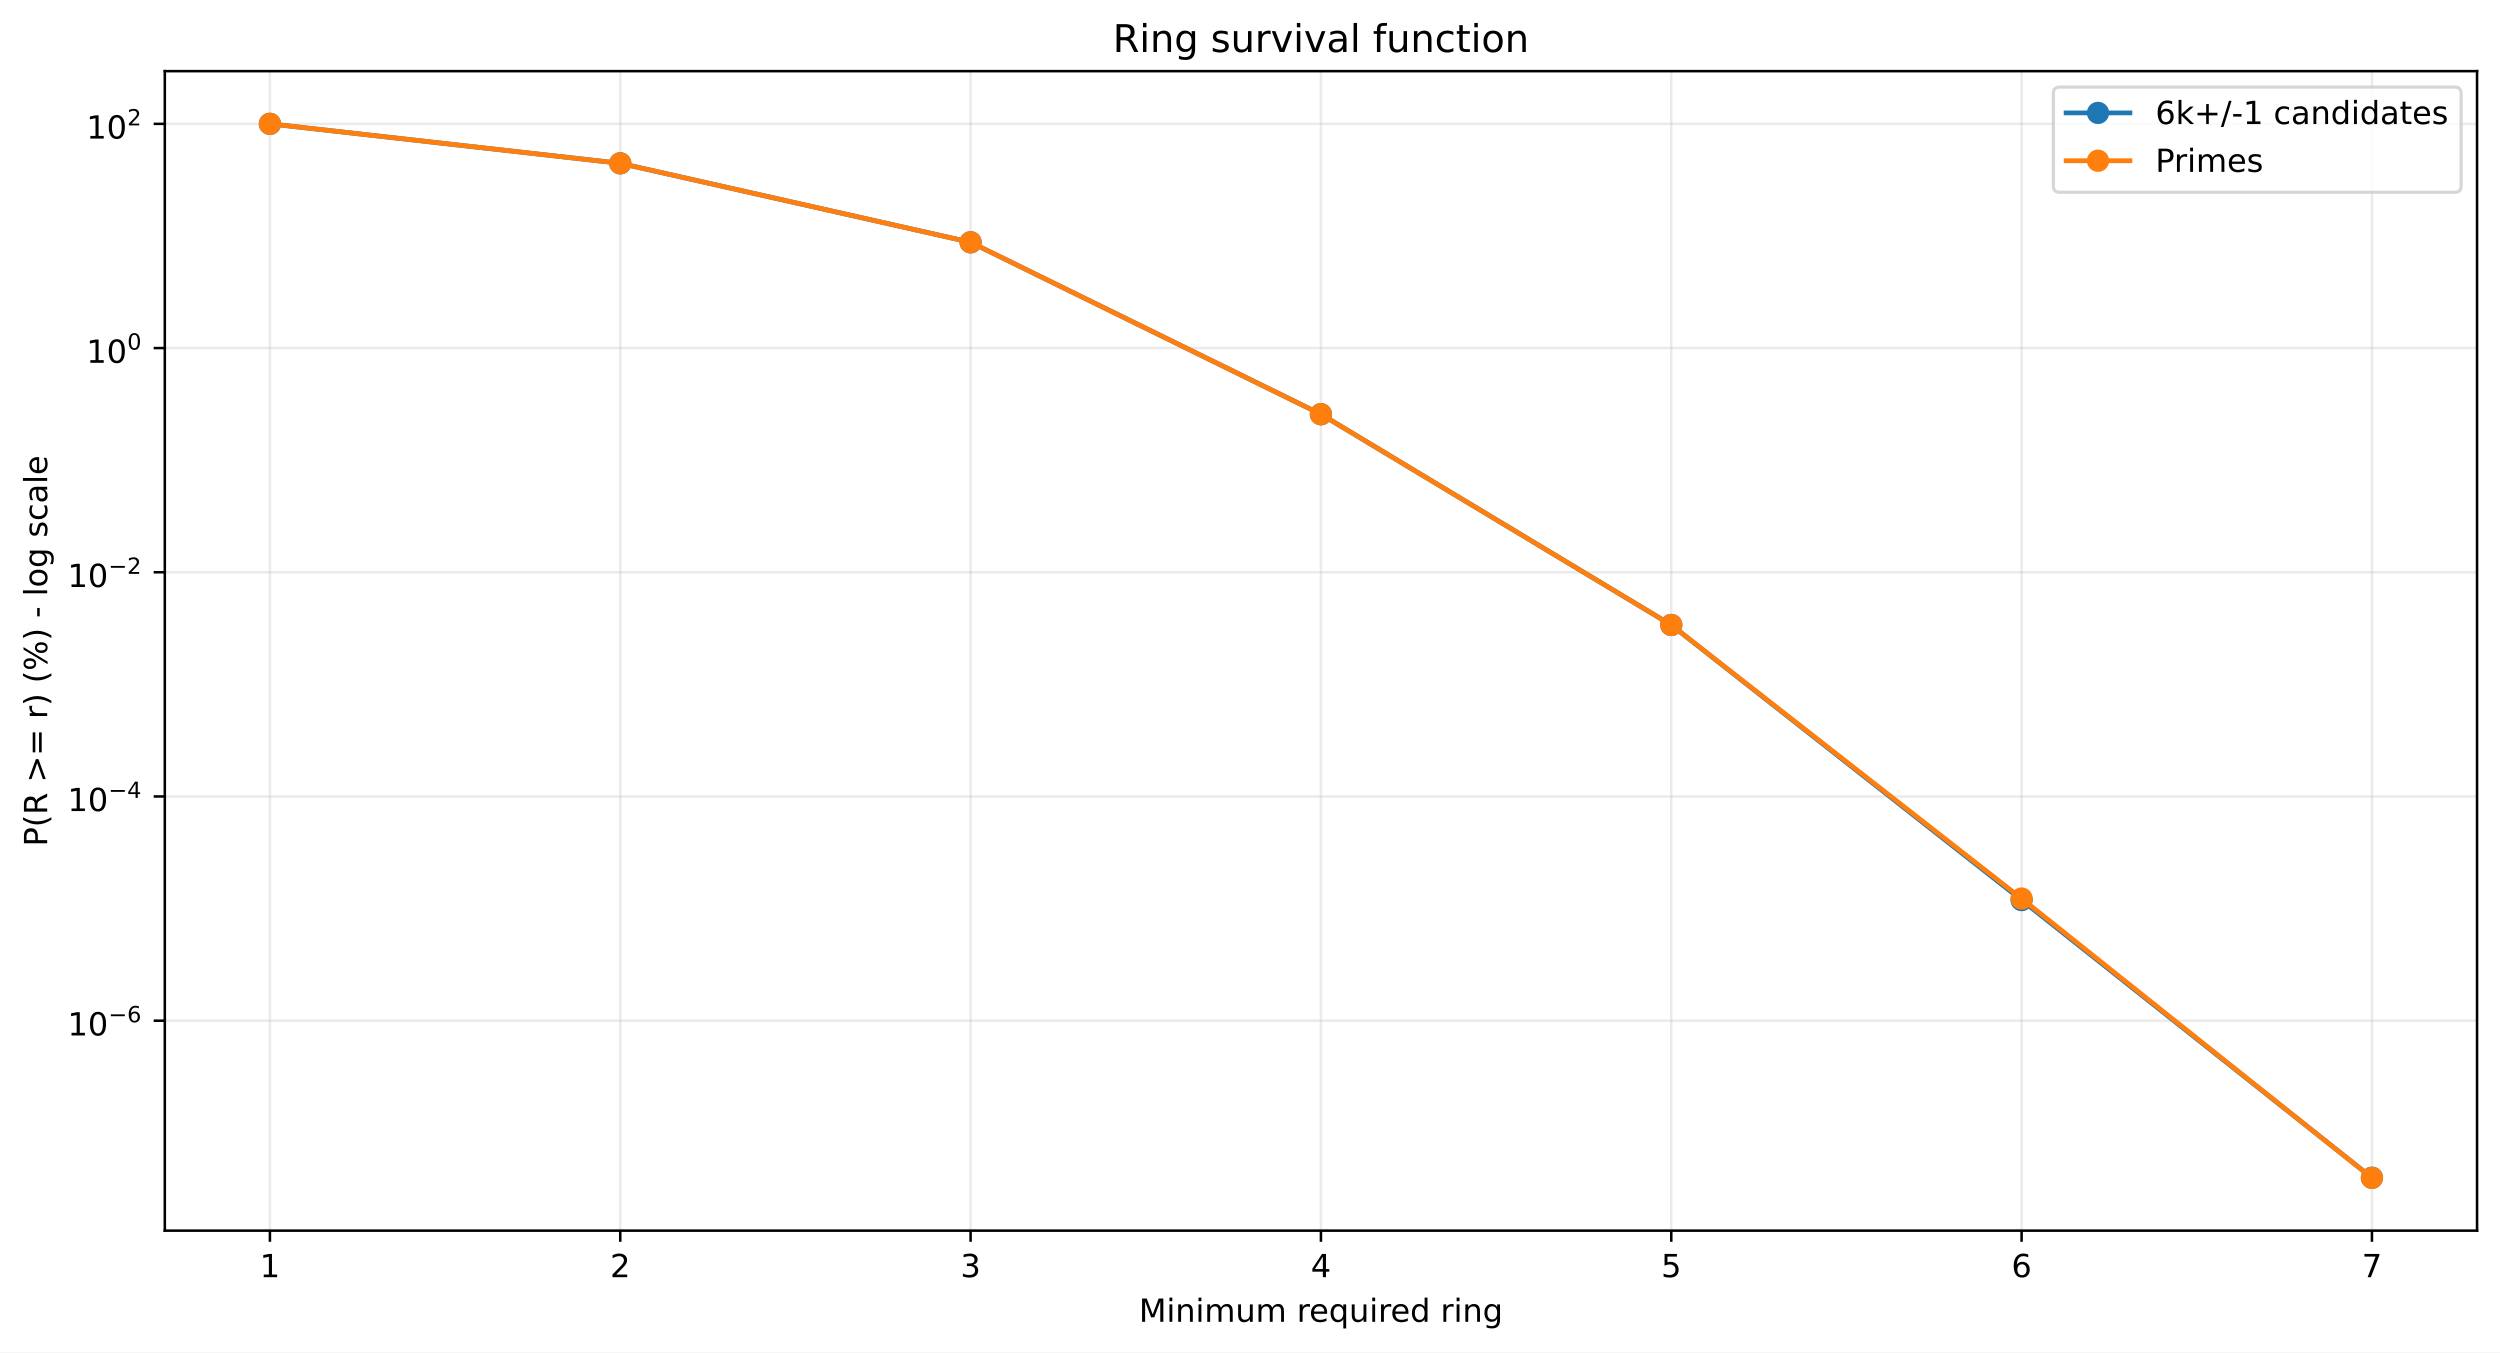
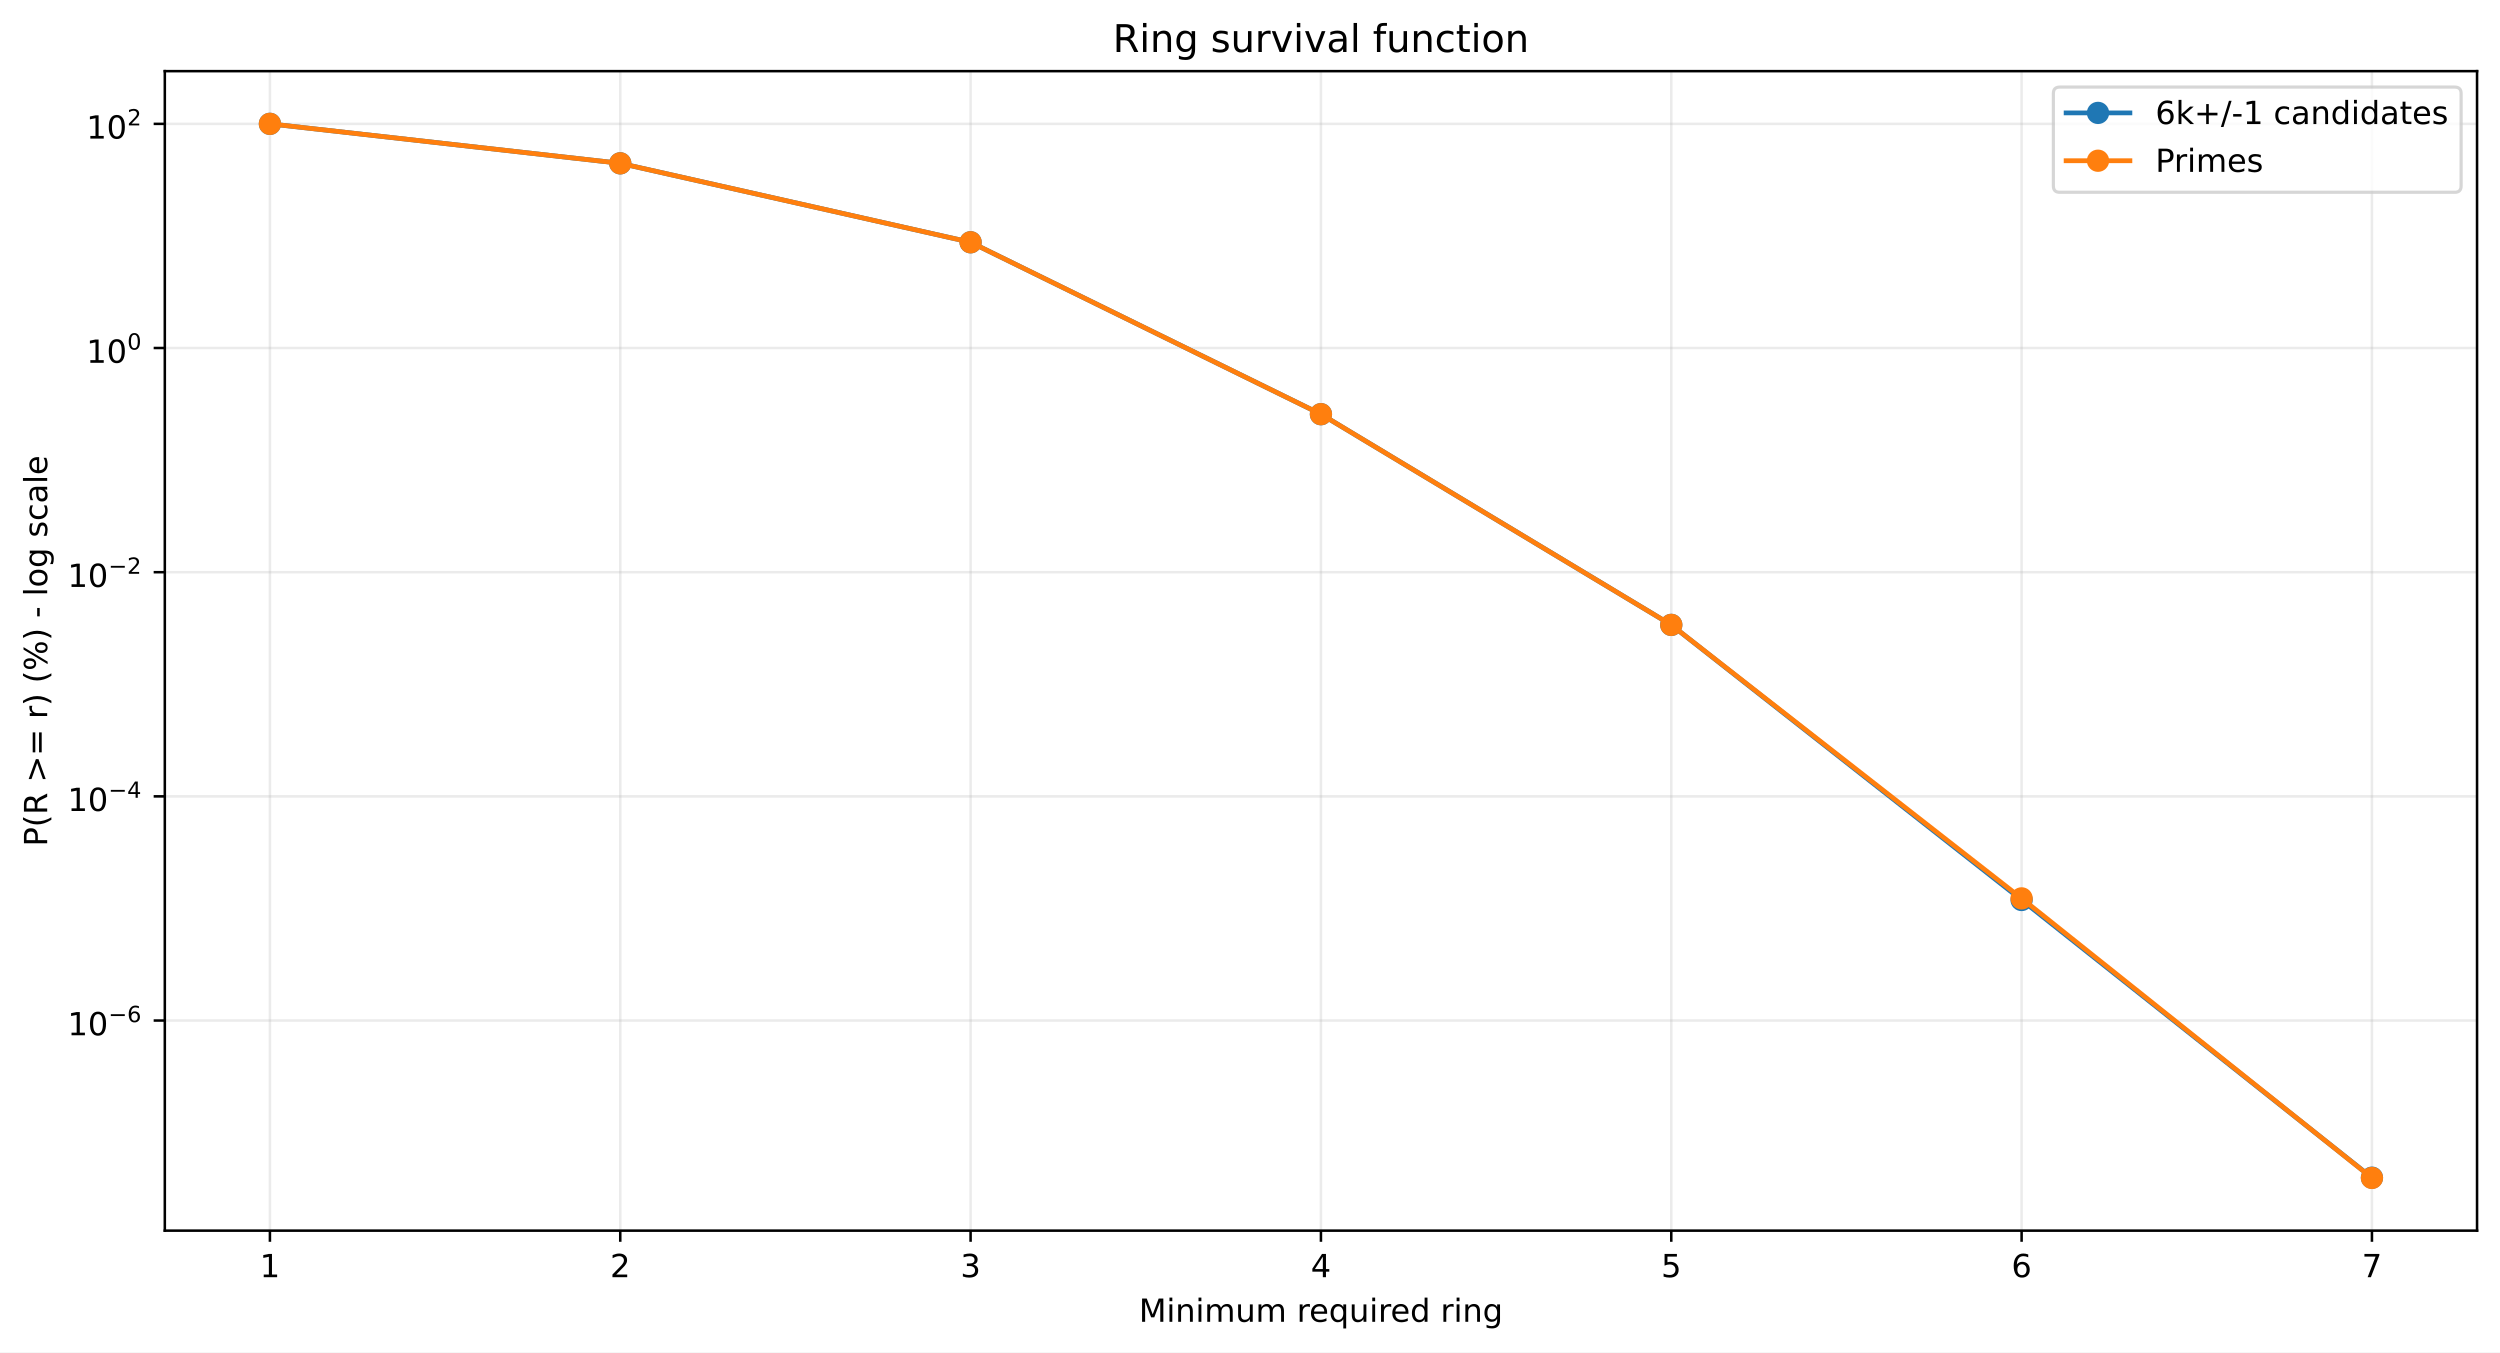
<svg xmlns="http://www.w3.org/2000/svg" xmlns:xlink="http://www.w3.org/1999/xlink" width="784.218pt" height="424.237pt" viewBox="0 0 784.218 424.237" version="1.1">
  <defs>
    <style type="text/css">*{stroke-linejoin: round; stroke-linecap: butt}</style>
  </defs>
  <g id="figure_1">
    <g id="patch_1">
      <path d="M 0 424.237  L 784.218 424.237  L 784.218 0  L 0 0  z " style="fill: #ffffff" />
    </g>
    <g id="axes_1">
      <g id="patch_2">
        <path d="M 51.701 386.036  L 777.018 386.036  L 777.018 22.318  L 51.701 22.318  z " style="fill: #ffffff" />
      </g>
      <g id="matplotlib.axis_1">
        <g id="xtick_1">
          <g id="line2d_1">
-             <path d="M 84.67 386.036  L 84.67 22.318  " clip-path="url(#p69d205c908)" style="fill: none; stroke: #b0b0b0; stroke-opacity: 0.25; stroke-width: 0.8; stroke-linecap: square" />
+             <path d="M 84.67 386.036  L 84.67 22.318  " clip-path="url(#p07f43ee5bb)" style="fill: none; stroke: #b0b0b0; stroke-opacity: 0.25; stroke-width: 0.8; stroke-linecap: square" />
          </g>
          <g id="line2d_2">
            <defs>
-               <path id="mcadd74ce33" d="M 0 0  L 0 3.5  " style="stroke: #000000; stroke-width: 0.8" />
+               <path id="m390a7c3df0" d="M 0 0  L 0 3.5  " style="stroke: #000000; stroke-width: 0.8" />
            </defs>
            <g>
-               <use xlink:href="#mcadd74ce33" x="84.67" y="386.036" style="stroke: #000000; stroke-width: 0.8" />
+               <use xlink:href="#m390a7c3df0" x="84.67" y="386.036" style="stroke: #000000; stroke-width: 0.8" />
            </g>
          </g>
          <g id="text_1">
            <g transform="translate(81.48852 400.6334) scale(0.1 -0.1)">
              <defs>
                <path id="DejaVuSans-14" d="M 794 531  L 1825 531  L 1825 4091  L 703 3866  L 703 4441  L 1819 4666  L 2450 4666  L 2450 531  L 3481 531  L 3481 0  L 794 0  L 794 531  z " transform="scale(0.015625)" />
              </defs>
              <use xlink:href="#DejaVuSans-14" />
            </g>
          </g>
        </g>
        <g id="xtick_2">
          <g id="line2d_3">
-             <path d="M 194.566 386.036  L 194.566 22.318  " clip-path="url(#p69d205c908)" style="fill: none; stroke: #b0b0b0; stroke-opacity: 0.25; stroke-width: 0.8; stroke-linecap: square" />
+             <path d="M 194.566 386.036  L 194.566 22.318  " clip-path="url(#p07f43ee5bb)" style="fill: none; stroke: #b0b0b0; stroke-opacity: 0.25; stroke-width: 0.8; stroke-linecap: square" />
          </g>
          <g id="line2d_4">
            <g>
-               <use xlink:href="#mcadd74ce33" x="194.566" y="386.036" style="stroke: #000000; stroke-width: 0.8" />
+               <use xlink:href="#m390a7c3df0" x="194.566" y="386.036" style="stroke: #000000; stroke-width: 0.8" />
            </g>
          </g>
          <g id="text_2">
            <g transform="translate(191.3851 400.6334) scale(0.1 -0.1)">
              <defs>
                <path id="DejaVuSans-15" d="M 1228 531  L 3431 531  L 3431 0  L 469 0  L 469 531  Q 828 903 1448 1529  Q 2069 2156 2228 2338  Q 2531 2678 2651 2914  Q 2772 3150 2772 3378  Q 2772 3750 2511 3984  Q 2250 4219 1831 4219  Q 1534 4219 1204 4116  Q 875 4013 500 3803  L 500 4441  Q 881 4594 1212 4672  Q 1544 4750 1819 4750  Q 2544 4750 2975 4387  Q 3406 4025 3406 3419  Q 3406 3131 3298 2873  Q 3191 2616 2906 2266  Q 2828 2175 2409 1742  Q 1991 1309 1228 531  z " transform="scale(0.015625)" />
              </defs>
              <use xlink:href="#DejaVuSans-15" />
            </g>
          </g>
        </g>
        <g id="xtick_3">
          <g id="line2d_5">
-             <path d="M 304.463 386.036  L 304.463 22.318  " clip-path="url(#p69d205c908)" style="fill: none; stroke: #b0b0b0; stroke-opacity: 0.25; stroke-width: 0.8; stroke-linecap: square" />
+             <path d="M 304.463 386.036  L 304.463 22.318  " clip-path="url(#p07f43ee5bb)" style="fill: none; stroke: #b0b0b0; stroke-opacity: 0.25; stroke-width: 0.8; stroke-linecap: square" />
          </g>
          <g id="line2d_6">
            <g>
-               <use xlink:href="#mcadd74ce33" x="304.463" y="386.036" style="stroke: #000000; stroke-width: 0.8" />
+               <use xlink:href="#m390a7c3df0" x="304.463" y="386.036" style="stroke: #000000; stroke-width: 0.8" />
            </g>
          </g>
          <g id="text_3">
            <g transform="translate(301.2817 400.6334) scale(0.1 -0.1)">
              <defs>
                <path id="DejaVuSans-16" d="M 2597 2516  Q 3050 2419 3304 2112  Q 3559 1806 3559 1356  Q 3559 666 3084 287  Q 2609 -91 1734 -91  Q 1441 -91 1130 -33  Q 819 25 488 141  L 488 750  Q 750 597 1062 519  Q 1375 441 1716 441  Q 2309 441 2620 675  Q 2931 909 2931 1356  Q 2931 1769 2642 2001  Q 2353 2234 1838 2234  L 1294 2234  L 1294 2753  L 1863 2753  Q 2328 2753 2575 2939  Q 2822 3125 2822 3475  Q 2822 3834 2567 4026  Q 2313 4219 1838 4219  Q 1578 4219 1281 4162  Q 984 4106 628 3988  L 628 4550  Q 988 4650 1302 4700  Q 1616 4750 1894 4750  Q 2613 4750 3031 4423  Q 3450 4097 3450 3541  Q 3450 3153 3228 2886  Q 3006 2619 2597 2516  z " transform="scale(0.015625)" />
              </defs>
              <use xlink:href="#DejaVuSans-16" />
            </g>
          </g>
        </g>
        <g id="xtick_4">
          <g id="line2d_7">
-             <path d="M 414.36 386.036  L 414.36 22.318  " clip-path="url(#p69d205c908)" style="fill: none; stroke: #b0b0b0; stroke-opacity: 0.25; stroke-width: 0.8; stroke-linecap: square" />
+             <path d="M 414.36 386.036  L 414.36 22.318  " clip-path="url(#p07f43ee5bb)" style="fill: none; stroke: #b0b0b0; stroke-opacity: 0.25; stroke-width: 0.8; stroke-linecap: square" />
          </g>
          <g id="line2d_8">
            <g>
-               <use xlink:href="#mcadd74ce33" x="414.36" y="386.036" style="stroke: #000000; stroke-width: 0.8" />
+               <use xlink:href="#m390a7c3df0" x="414.36" y="386.036" style="stroke: #000000; stroke-width: 0.8" />
            </g>
          </g>
          <g id="text_4">
            <g transform="translate(411.1784 400.6334) scale(0.1 -0.1)">
              <defs>
                <path id="DejaVuSans-17" d="M 2419 4116  L 825 1625  L 2419 1625  L 2419 4116  z M 2253 4666  L 3047 4666  L 3047 1625  L 3713 1625  L 3713 1100  L 3047 1100  L 3047 0  L 2419 0  L 2419 1100  L 313 1100  L 313 1709  L 2253 4666  z " transform="scale(0.015625)" />
              </defs>
              <use xlink:href="#DejaVuSans-17" />
            </g>
          </g>
        </g>
        <g id="xtick_5">
          <g id="line2d_9">
-             <path d="M 524.256 386.036  L 524.256 22.318  " clip-path="url(#p69d205c908)" style="fill: none; stroke: #b0b0b0; stroke-opacity: 0.25; stroke-width: 0.8; stroke-linecap: square" />
+             <path d="M 524.256 386.036  L 524.256 22.318  " clip-path="url(#p07f43ee5bb)" style="fill: none; stroke: #b0b0b0; stroke-opacity: 0.25; stroke-width: 0.8; stroke-linecap: square" />
          </g>
          <g id="line2d_10">
            <g>
-               <use xlink:href="#mcadd74ce33" x="524.256" y="386.036" style="stroke: #000000; stroke-width: 0.8" />
+               <use xlink:href="#m390a7c3df0" x="524.256" y="386.036" style="stroke: #000000; stroke-width: 0.8" />
            </g>
          </g>
          <g id="text_5">
            <g transform="translate(521.075 400.6334) scale(0.1 -0.1)">
              <defs>
                <path id="DejaVuSans-18" d="M 691 4666  L 3169 4666  L 3169 4134  L 1269 4134  L 1269 2991  Q 1406 3038 1543 3061  Q 1681 3084 1819 3084  Q 2600 3084 3056 2656  Q 3513 2228 3513 1497  Q 3513 744 3044 326  Q 2575 -91 1722 -91  Q 1428 -91 1123 -41  Q 819 9 494 109  L 494 744  Q 775 591 1075 516  Q 1375 441 1709 441  Q 2250 441 2565 725  Q 2881 1009 2881 1497  Q 2881 1984 2565 2268  Q 2250 2553 1709 2553  Q 1456 2553 1204 2497  Q 953 2441 691 2322  L 691 4666  z " transform="scale(0.015625)" />
              </defs>
              <use xlink:href="#DejaVuSans-18" />
            </g>
          </g>
        </g>
        <g id="xtick_6">
          <g id="line2d_11">
-             <path d="M 634.153 386.036  L 634.153 22.318  " clip-path="url(#p69d205c908)" style="fill: none; stroke: #b0b0b0; stroke-opacity: 0.25; stroke-width: 0.8; stroke-linecap: square" />
+             <path d="M 634.153 386.036  L 634.153 22.318  " clip-path="url(#p07f43ee5bb)" style="fill: none; stroke: #b0b0b0; stroke-opacity: 0.25; stroke-width: 0.8; stroke-linecap: square" />
          </g>
          <g id="line2d_12">
            <g>
-               <use xlink:href="#mcadd74ce33" x="634.153" y="386.036" style="stroke: #000000; stroke-width: 0.8" />
+               <use xlink:href="#m390a7c3df0" x="634.153" y="386.036" style="stroke: #000000; stroke-width: 0.8" />
            </g>
          </g>
          <g id="text_6">
            <g transform="translate(630.9716 400.6334) scale(0.1 -0.1)">
              <defs>
                <path id="DejaVuSans-19" d="M 2113 2584  Q 1688 2584 1439 2293  Q 1191 2003 1191 1497  Q 1191 994 1439 701  Q 1688 409 2113 409  Q 2538 409 2786 701  Q 3034 994 3034 1497  Q 3034 2003 2786 2293  Q 2538 2584 2113 2584  z M 3366 4563  L 3366 3988  Q 3128 4100 2886 4159  Q 2644 4219 2406 4219  Q 1781 4219 1451 3797  Q 1122 3375 1075 2522  Q 1259 2794 1537 2939  Q 1816 3084 2150 3084  Q 2853 3084 3261 2657  Q 3669 2231 3669 1497  Q 3669 778 3244 343  Q 2819 -91 2113 -91  Q 1303 -91 875 529  Q 447 1150 447 2328  Q 447 3434 972 4092  Q 1497 4750 2381 4750  Q 2619 4750 2861 4703  Q 3103 4656 3366 4563  z " transform="scale(0.015625)" />
              </defs>
              <use xlink:href="#DejaVuSans-19" />
            </g>
          </g>
        </g>
        <g id="xtick_7">
          <g id="line2d_13">
-             <path d="M 744.049 386.036  L 744.049 22.318  " clip-path="url(#p69d205c908)" style="fill: none; stroke: #b0b0b0; stroke-opacity: 0.25; stroke-width: 0.8; stroke-linecap: square" />
+             <path d="M 744.049 386.036  L 744.049 22.318  " clip-path="url(#p07f43ee5bb)" style="fill: none; stroke: #b0b0b0; stroke-opacity: 0.25; stroke-width: 0.8; stroke-linecap: square" />
          </g>
          <g id="line2d_14">
            <g>
-               <use xlink:href="#mcadd74ce33" x="744.049" y="386.036" style="stroke: #000000; stroke-width: 0.8" />
+               <use xlink:href="#m390a7c3df0" x="744.049" y="386.036" style="stroke: #000000; stroke-width: 0.8" />
            </g>
          </g>
          <g id="text_7">
            <g transform="translate(740.8682 400.6334) scale(0.1 -0.1)">
              <defs>
                <path id="DejaVuSans-1a" d="M 525 4666  L 3525 4666  L 3525 4397  L 1831 0  L 1172 0  L 2766 4134  L 525 4134  L 525 4666  z " transform="scale(0.015625)" />
              </defs>
              <use xlink:href="#DejaVuSans-1a" />
            </g>
          </g>
        </g>
        <g id="text_8">
          <g transform="translate(357.2737 414.6342) scale(0.1 -0.1)">
            <defs>
              <path id="DejaVuSans-30" d="M 628 4666  L 1569 4666  L 2759 1491  L 3956 4666  L 4897 4666  L 4897 0  L 4281 0  L 4281 4097  L 3078 897  L 2444 897  L 1241 4097  L 1241 0  L 628 0  L 628 4666  z " transform="scale(0.015625)" />
              <path id="DejaVuSans-4c" d="M 603 3500  L 1178 3500  L 1178 0  L 603 0  L 603 3500  z M 603 4863  L 1178 4863  L 1178 4134  L 603 4134  L 603 4863  z " transform="scale(0.015625)" />
              <path id="DejaVuSans-51" d="M 3513 2113  L 3513 0  L 2938 0  L 2938 2094  Q 2938 2591 2744 2837  Q 2550 3084 2163 3084  Q 1697 3084 1428 2787  Q 1159 2491 1159 1978  L 1159 0  L 581 0  L 581 3500  L 1159 3500  L 1159 2956  Q 1366 3272 1645 3428  Q 1925 3584 2291 3584  Q 2894 3584 3203 3211  Q 3513 2838 3513 2113  z " transform="scale(0.015625)" />
              <path id="DejaVuSans-50" d="M 3328 2828  Q 3544 3216 3844 3400  Q 4144 3584 4550 3584  Q 5097 3584 5394 3201  Q 5691 2819 5691 2113  L 5691 0  L 5113 0  L 5113 2094  Q 5113 2597 4934 2840  Q 4756 3084 4391 3084  Q 3944 3084 3684 2787  Q 3425 2491 3425 1978  L 3425 0  L 2847 0  L 2847 2094  Q 2847 2600 2669 2842  Q 2491 3084 2119 3084  Q 1678 3084 1418 2786  Q 1159 2488 1159 1978  L 1159 0  L 581 0  L 581 3500  L 1159 3500  L 1159 2956  Q 1356 3278 1631 3431  Q 1906 3584 2284 3584  Q 2666 3584 2933 3390  Q 3200 3197 3328 2828  z " transform="scale(0.015625)" />
              <path id="DejaVuSans-58" d="M 544 1381  L 544 3500  L 1119 3500  L 1119 1403  Q 1119 906 1312 657  Q 1506 409 1894 409  Q 2359 409 2629 706  Q 2900 1003 2900 1516  L 2900 3500  L 3475 3500  L 3475 0  L 2900 0  L 2900 538  Q 2691 219 2414 64  Q 2138 -91 1772 -91  Q 1169 -91 856 284  Q 544 659 544 1381  z M 1991 3584  L 1991 3584  z " transform="scale(0.015625)" />
              <path id="DejaVuSans-3" transform="scale(0.015625)" />
              <path id="DejaVuSans-55" d="M 2631 2963  Q 2534 3019 2420 3045  Q 2306 3072 2169 3072  Q 1681 3072 1420 2755  Q 1159 2438 1159 1844  L 1159 0  L 581 0  L 581 3500  L 1159 3500  L 1159 2956  Q 1341 3275 1631 3429  Q 1922 3584 2338 3584  Q 2397 3584 2469 3576  Q 2541 3569 2628 3553  L 2631 2963  z " transform="scale(0.015625)" />
              <path id="DejaVuSans-48" d="M 3597 1894  L 3597 1613  L 953 1613  Q 991 1019 1311 708  Q 1631 397 2203 397  Q 2534 397 2845 478  Q 3156 559 3463 722  L 3463 178  Q 3153 47 2828 -22  Q 2503 -91 2169 -91  Q 1331 -91 842 396  Q 353 884 353 1716  Q 353 2575 817 3079  Q 1281 3584 2069 3584  Q 2775 3584 3186 3129  Q 3597 2675 3597 1894  z M 3022 2063  Q 3016 2534 2758 2815  Q 2500 3097 2075 3097  Q 1594 3097 1305 2825  Q 1016 2553 972 2059  L 3022 2063  z " transform="scale(0.015625)" />
              <path id="DejaVuSans-54" d="M 947 1747  Q 947 1113 1208 752  Q 1469 391 1925 391  Q 2381 391 2643 752  Q 2906 1113 2906 1747  Q 2906 2381 2643 2742  Q 2381 3103 1925 3103  Q 1469 3103 1208 2742  Q 947 2381 947 1747  z M 2906 525  Q 2725 213 2448 61  Q 2172 -91 1784 -91  Q 1150 -91 751 415  Q 353 922 353 1747  Q 353 2572 751 3078  Q 1150 3584 1784 3584  Q 2172 3584 2448 3432  Q 2725 3281 2906 2969  L 2906 3500  L 3481 3500  L 3481 -1331  L 2906 -1331  L 2906 525  z " transform="scale(0.015625)" />
              <path id="DejaVuSans-47" d="M 2906 2969  L 2906 4863  L 3481 4863  L 3481 0  L 2906 0  L 2906 525  Q 2725 213 2448 61  Q 2172 -91 1784 -91  Q 1150 -91 751 415  Q 353 922 353 1747  Q 353 2572 751 3078  Q 1150 3584 1784 3584  Q 2172 3584 2448 3432  Q 2725 3281 2906 2969  z M 947 1747  Q 947 1113 1208 752  Q 1469 391 1925 391  Q 2381 391 2643 752  Q 2906 1113 2906 1747  Q 2906 2381 2643 2742  Q 2381 3103 1925 3103  Q 1469 3103 1208 2742  Q 947 2381 947 1747  z " transform="scale(0.015625)" />
              <path id="DejaVuSans-4a" d="M 2906 1791  Q 2906 2416 2648 2759  Q 2391 3103 1925 3103  Q 1463 3103 1205 2759  Q 947 2416 947 1791  Q 947 1169 1205 825  Q 1463 481 1925 481  Q 2391 481 2648 825  Q 2906 1169 2906 1791  z M 3481 434  Q 3481 -459 3084 -895  Q 2688 -1331 1869 -1331  Q 1566 -1331 1297 -1286  Q 1028 -1241 775 -1147  L 775 -588  Q 1028 -725 1275 -790  Q 1522 -856 1778 -856  Q 2344 -856 2625 -561  Q 2906 -266 2906 331  L 2906 616  Q 2728 306 2450 153  Q 2172 0 1784 0  Q 1141 0 747 490  Q 353 981 353 1791  Q 353 2603 747 3093  Q 1141 3584 1784 3584  Q 2172 3584 2450 3431  Q 2728 3278 2906 2969  L 2906 3500  L 3481 3500  L 3481 434  z " transform="scale(0.015625)" />
            </defs>
            <use xlink:href="#DejaVuSans-30" />
            <use xlink:href="#DejaVuSans-4c" transform="translate(86.28125 0)" />
            <use xlink:href="#DejaVuSans-51" transform="translate(114.0625 0)" />
            <use xlink:href="#DejaVuSans-4c" transform="translate(177.4375 0)" />
            <use xlink:href="#DejaVuSans-50" transform="translate(205.2188 0)" />
            <use xlink:href="#DejaVuSans-58" transform="translate(302.625 0)" />
            <use xlink:href="#DejaVuSans-50" transform="translate(366 0)" />
            <use xlink:href="#DejaVuSans-3" transform="translate(463.4062 0)" />
            <use xlink:href="#DejaVuSans-55" transform="translate(495.1875 0)" />
            <use xlink:href="#DejaVuSans-48" transform="translate(534.0938 0)" />
            <use xlink:href="#DejaVuSans-54" transform="translate(595.625 0)" />
            <use xlink:href="#DejaVuSans-58" transform="translate(659.1094 0)" />
            <use xlink:href="#DejaVuSans-4c" transform="translate(722.4844 0)" />
            <use xlink:href="#DejaVuSans-55" transform="translate(750.2656 0)" />
            <use xlink:href="#DejaVuSans-48" transform="translate(789.1719 0)" />
            <use xlink:href="#DejaVuSans-47" transform="translate(850.7031 0)" />
            <use xlink:href="#DejaVuSans-3" transform="translate(914.1875 0)" />
            <use xlink:href="#DejaVuSans-55" transform="translate(945.9688 0)" />
            <use xlink:href="#DejaVuSans-4c" transform="translate(987.0781 0)" />
            <use xlink:href="#DejaVuSans-51" transform="translate(1014.859 0)" />
            <use xlink:href="#DejaVuSans-4a" transform="translate(1078.234 0)" />
          </g>
        </g>
      </g>
      <g id="matplotlib.axis_2">
        <g id="ytick_1">
          <g id="line2d_15">
-             <path d="M 51.701 320.18  L 777.018 320.18  " clip-path="url(#p69d205c908)" style="fill: none; stroke: #b0b0b0; stroke-opacity: 0.25; stroke-width: 0.8; stroke-linecap: square" />
+             <path d="M 51.701 320.131  L 777.018 320.131  " clip-path="url(#p07f43ee5bb)" style="fill: none; stroke: #b0b0b0; stroke-opacity: 0.25; stroke-width: 0.8; stroke-linecap: square" />
          </g>
          <g id="line2d_16">
            <defs>
-               <path id="m964c61719e" d="M 0 0  L -3.5 0  " style="stroke: #000000; stroke-width: 0.8" />
+               <path id="meab9fd7444" d="M 0 0  L -3.5 0  " style="stroke: #000000; stroke-width: 0.8" />
            </defs>
            <g>
-               <use xlink:href="#m964c61719e" x="51.701" y="320.18" style="stroke: #000000; stroke-width: 0.8" />
+               <use xlink:href="#meab9fd7444" x="51.701" y="320.131" style="stroke: #000000; stroke-width: 0.8" />
            </g>
          </g>
          <g id="text_9">
-             <g transform="translate(21.20078 324.8801) scale(0.1 -0.1)">
+             <g transform="translate(21.20078 324.8307) scale(0.1 -0.1)">
              <defs>
                <path id="DejaVuSans-13" d="M 2034 4250  Q 1547 4250 1301 3770  Q 1056 3291 1056 2328  Q 1056 1369 1301 889  Q 1547 409 2034 409  Q 2525 409 2770 889  Q 3016 1369 3016 2328  Q 3016 3291 2770 3770  Q 2525 4250 2034 4250  z M 2034 4750  Q 2819 4750 3233 4129  Q 3647 3509 3647 2328  Q 3647 1150 3233 529  Q 2819 -91 2034 -91  Q 1250 -91 836 529  Q 422 1150 422 2328  Q 422 3509 836 4129  Q 1250 4750 2034 4750  z " transform="scale(0.015625)" />
                <path id="DejaVuSans-c9c" d="M 678 2272  L 4684 2272  L 4684 1741  L 678 1741  L 678 2272  z " transform="scale(0.015625)" />
              </defs>
              <use xlink:href="#DejaVuSans-14" transform="translate(0 0.746875)" />
              <use xlink:href="#DejaVuSans-13" transform="translate(63.62305 0.746875)" />
              <use xlink:href="#DejaVuSans-c9c" transform="translate(128.2031 42.04688) scale(0.7)" />
              <use xlink:href="#DejaVuSans-19" transform="translate(186.8555 42.04688) scale(0.7)" />
            </g>
          </g>
        </g>
        <g id="ytick_2">
          <g id="line2d_17">
-             <path d="M 51.701 249.848  L 777.018 249.848  " clip-path="url(#p69d205c908)" style="fill: none; stroke: #b0b0b0; stroke-opacity: 0.25; stroke-width: 0.8; stroke-linecap: square" />
+             <path d="M 51.701 249.811  L 777.018 249.811  " clip-path="url(#p07f43ee5bb)" style="fill: none; stroke: #b0b0b0; stroke-opacity: 0.25; stroke-width: 0.8; stroke-linecap: square" />
          </g>
          <g id="line2d_18">
            <g>
-               <use xlink:href="#m964c61719e" x="51.701" y="249.848" style="stroke: #000000; stroke-width: 0.8" />
+               <use xlink:href="#meab9fd7444" x="51.701" y="249.811" style="stroke: #000000; stroke-width: 0.8" />
            </g>
          </g>
          <g id="text_10">
-             <g transform="translate(21.20078 254.4977) scale(0.1 -0.1)">
+             <g transform="translate(21.20078 254.4607) scale(0.1 -0.1)">
              <use xlink:href="#DejaVuSans-14" transform="translate(0 0.665625)" />
              <use xlink:href="#DejaVuSans-13" transform="translate(63.62305 0.665625)" />
              <use xlink:href="#DejaVuSans-c9c" transform="translate(128.2031 41.96563) scale(0.7)" />
              <use xlink:href="#DejaVuSans-17" transform="translate(186.8555 41.96563) scale(0.7)" />
            </g>
          </g>
        </g>
        <g id="ytick_3">
          <g id="line2d_19">
-             <path d="M 51.701 179.515  L 777.018 179.515  " clip-path="url(#p69d205c908)" style="fill: none; stroke: #b0b0b0; stroke-opacity: 0.25; stroke-width: 0.8; stroke-linecap: square" />
+             <path d="M 51.701 179.491  L 777.018 179.491  " clip-path="url(#p07f43ee5bb)" style="fill: none; stroke: #b0b0b0; stroke-opacity: 0.25; stroke-width: 0.8; stroke-linecap: square" />
          </g>
          <g id="line2d_20">
            <g>
-               <use xlink:href="#m964c61719e" x="51.701" y="179.515" style="stroke: #000000; stroke-width: 0.8" />
+               <use xlink:href="#meab9fd7444" x="51.701" y="179.491" style="stroke: #000000; stroke-width: 0.8" />
            </g>
          </g>
          <g id="text_11">
-             <g transform="translate(21.20078 184.2154) scale(0.1 -0.1)">
+             <g transform="translate(21.20078 184.1907) scale(0.1 -0.1)">
              <use xlink:href="#DejaVuSans-14" transform="translate(0 0.746875)" />
              <use xlink:href="#DejaVuSans-13" transform="translate(63.62305 0.746875)" />
              <use xlink:href="#DejaVuSans-c9c" transform="translate(128.2031 42.04688) scale(0.7)" />
              <use xlink:href="#DejaVuSans-15" transform="translate(186.8555 42.04688) scale(0.7)" />
            </g>
          </g>
        </g>
        <g id="ytick_4">
          <g id="line2d_21">
-             <path d="M 51.701 109.183  L 777.018 109.183  " clip-path="url(#p69d205c908)" style="fill: none; stroke: #b0b0b0; stroke-opacity: 0.25; stroke-width: 0.8; stroke-linecap: square" />
+             <path d="M 51.701 109.171  L 777.018 109.171  " clip-path="url(#p07f43ee5bb)" style="fill: none; stroke: #b0b0b0; stroke-opacity: 0.25; stroke-width: 0.8; stroke-linecap: square" />
          </g>
          <g id="line2d_22">
            <g>
-               <use xlink:href="#m964c61719e" x="51.701" y="109.183" style="stroke: #000000; stroke-width: 0.8" />
+               <use xlink:href="#meab9fd7444" x="51.701" y="109.171" style="stroke: #000000; stroke-width: 0.8" />
            </g>
          </g>
          <g id="text_12">
-             <g transform="translate(27.10078 113.8831) scale(0.1 -0.1)">
+             <g transform="translate(27.10078 113.8707) scale(0.1 -0.1)">
              <use xlink:href="#DejaVuSans-14" transform="translate(0 0.746875)" />
              <use xlink:href="#DejaVuSans-13" transform="translate(63.62305 0.746875)" />
              <use xlink:href="#DejaVuSans-13" transform="translate(128.2031 42.04688) scale(0.7)" />
            </g>
          </g>
        </g>
        <g id="ytick_5">
          <g id="line2d_23">
-             <path d="M 51.701 38.851  L 777.018 38.851  " clip-path="url(#p69d205c908)" style="fill: none; stroke: #b0b0b0; stroke-opacity: 0.25; stroke-width: 0.8; stroke-linecap: square" />
+             <path d="M 51.701 38.851  L 777.018 38.851  " clip-path="url(#p07f43ee5bb)" style="fill: none; stroke: #b0b0b0; stroke-opacity: 0.25; stroke-width: 0.8; stroke-linecap: square" />
          </g>
          <g id="line2d_24">
            <g>
-               <use xlink:href="#m964c61719e" x="51.701" y="38.851" style="stroke: #000000; stroke-width: 0.8" />
+               <use xlink:href="#meab9fd7444" x="51.701" y="38.851" style="stroke: #000000; stroke-width: 0.8" />
            </g>
          </g>
          <g id="text_13">
            <g transform="translate(27.10078 43.55075) scale(0.1 -0.1)">
              <use xlink:href="#DejaVuSans-14" transform="translate(0 0.746875)" />
              <use xlink:href="#DejaVuSans-13" transform="translate(63.62305 0.746875)" />
              <use xlink:href="#DejaVuSans-15" transform="translate(128.2031 42.04688) scale(0.7)" />
            </g>
          </g>
        </g>
        <g id="text_14">
          <g transform="translate(14.79844 265.4996) rotate(-90) scale(0.1 -0.1)">
            <defs>
              <path id="DejaVuSans-33" d="M 1259 4147  L 1259 2394  L 2053 2394  Q 2494 2394 2734 2622  Q 2975 2850 2975 3272  Q 2975 3691 2734 3919  Q 2494 4147 2053 4147  L 1259 4147  z M 628 4666  L 2053 4666  Q 2838 4666 3239 4311  Q 3641 3956 3641 3272  Q 3641 2581 3239 2228  Q 2838 1875 2053 1875  L 1259 1875  L 1259 0  L 628 0  L 628 4666  z " transform="scale(0.015625)" />
              <path id="DejaVuSans-b" d="M 1984 4856  Q 1566 4138 1362 3434  Q 1159 2731 1159 2009  Q 1159 1288 1364 580  Q 1569 -128 1984 -844  L 1484 -844  Q 1016 -109 783 600  Q 550 1309 550 2009  Q 550 2706 781 3412  Q 1013 4119 1484 4856  L 1984 4856  z " transform="scale(0.015625)" />
              <path id="DejaVuSans-35" d="M 2841 2188  Q 3044 2119 3236 1894  Q 3428 1669 3622 1275  L 4263 0  L 3584 0  L 2988 1197  Q 2756 1666 2539 1819  Q 2322 1972 1947 1972  L 1259 1972  L 1259 0  L 628 0  L 628 4666  L 2053 4666  Q 2853 4666 3247 4331  Q 3641 3997 3641 3322  Q 3641 2881 3436 2590  Q 3231 2300 2841 2188  z M 1259 4147  L 1259 2491  L 2053 2491  Q 2509 2491 2742 2702  Q 2975 2913 2975 3322  Q 2975 3731 2742 3939  Q 2509 4147 2053 4147  L 1259 4147  z " transform="scale(0.015625)" />
              <path id="DejaVuSans-21" d="M 678 3150  L 678 3719  L 4684 2266  L 4684 1747  L 678 294  L 678 863  L 3897 2003  L 678 3150  z " transform="scale(0.015625)" />
              <path id="DejaVuSans-20" d="M 678 2906  L 4684 2906  L 4684 2381  L 678 2381  L 678 2906  z M 678 1631  L 4684 1631  L 4684 1100  L 678 1100  L 678 1631  z " transform="scale(0.015625)" />
              <path id="DejaVuSans-c" d="M 513 4856  L 1013 4856  Q 1481 4119 1714 3412  Q 1947 2706 1947 2009  Q 1947 1309 1714 600  Q 1481 -109 1013 -844  L 513 -844  Q 928 -128 1133 580  Q 1338 1288 1338 2009  Q 1338 2731 1133 3434  Q 928 4138 513 4856  z " transform="scale(0.015625)" />
              <path id="DejaVuSans-8" d="M 4653 2053  Q 4381 2053 4226 1822  Q 4072 1591 4072 1178  Q 4072 772 4226 539  Q 4381 306 4653 306  Q 4919 306 5073 539  Q 5228 772 5228 1178  Q 5228 1588 5073 1820  Q 4919 2053 4653 2053  z M 4653 2450  Q 5147 2450 5437 2106  Q 5728 1763 5728 1178  Q 5728 594 5436 251  Q 5144 -91 4653 -91  Q 4153 -91 3862 251  Q 3572 594 3572 1178  Q 3572 1766 3864 2108  Q 4156 2450 4653 2450  z M 1428 4353  Q 1159 4353 1004 4120  Q 850 3888 850 3481  Q 850 3069 1003 2837  Q 1156 2606 1428 2606  Q 1700 2606 1854 2837  Q 2009 3069 2009 3481  Q 2009 3884 1853 4118  Q 1697 4353 1428 4353  z M 4250 4750  L 4750 4750  L 1831 -91  L 1331 -91  L 4250 4750  z M 1428 4750  Q 1922 4750 2215 4408  Q 2509 4066 2509 3481  Q 2509 2891 2217 2550  Q 1925 2209 1428 2209  Q 931 2209 642 2551  Q 353 2894 353 3481  Q 353 4063 643 4406  Q 934 4750 1428 4750  z " transform="scale(0.015625)" />
              <path id="DejaVuSans-10" d="M 313 2009  L 1997 2009  L 1997 1497  L 313 1497  L 313 2009  z " transform="scale(0.015625)" />
              <path id="DejaVuSans-4f" d="M 603 4863  L 1178 4863  L 1178 0  L 603 0  L 603 4863  z " transform="scale(0.015625)" />
              <path id="DejaVuSans-52" d="M 1959 3097  Q 1497 3097 1228 2736  Q 959 2375 959 1747  Q 959 1119 1226 758  Q 1494 397 1959 397  Q 2419 397 2687 759  Q 2956 1122 2956 1747  Q 2956 2369 2687 2733  Q 2419 3097 1959 3097  z M 1959 3584  Q 2709 3584 3137 3096  Q 3566 2609 3566 1747  Q 3566 888 3137 398  Q 2709 -91 1959 -91  Q 1206 -91 779 398  Q 353 888 353 1747  Q 353 2609 779 3096  Q 1206 3584 1959 3584  z " transform="scale(0.015625)" />
              <path id="DejaVuSans-56" d="M 2834 3397  L 2834 2853  Q 2591 2978 2328 3040  Q 2066 3103 1784 3103  Q 1356 3103 1142 2972  Q 928 2841 928 2578  Q 928 2378 1081 2264  Q 1234 2150 1697 2047  L 1894 2003  Q 2506 1872 2764 1633  Q 3022 1394 3022 966  Q 3022 478 2636 193  Q 2250 -91 1575 -91  Q 1294 -91 989 -36  Q 684 19 347 128  L 347 722  Q 666 556 975 473  Q 1284 391 1588 391  Q 1994 391 2212 530  Q 2431 669 2431 922  Q 2431 1156 2273 1281  Q 2116 1406 1581 1522  L 1381 1569  Q 847 1681 609 1914  Q 372 2147 372 2553  Q 372 3047 722 3315  Q 1072 3584 1716 3584  Q 2034 3584 2315 3537  Q 2597 3491 2834 3397  z " transform="scale(0.015625)" />
              <path id="DejaVuSans-46" d="M 3122 3366  L 3122 2828  Q 2878 2963 2633 3030  Q 2388 3097 2138 3097  Q 1578 3097 1268 2742  Q 959 2388 959 1747  Q 959 1106 1268 751  Q 1578 397 2138 397  Q 2388 397 2633 464  Q 2878 531 3122 666  L 3122 134  Q 2881 22 2623 -34  Q 2366 -91 2075 -91  Q 1284 -91 818 406  Q 353 903 353 1747  Q 353 2603 823 3093  Q 1294 3584 2113 3584  Q 2378 3584 2631 3529  Q 2884 3475 3122 3366  z " transform="scale(0.015625)" />
              <path id="DejaVuSans-44" d="M 2194 1759  Q 1497 1759 1228 1600  Q 959 1441 959 1056  Q 959 750 1161 570  Q 1363 391 1709 391  Q 2188 391 2477 730  Q 2766 1069 2766 1631  L 2766 1759  L 2194 1759  z M 3341 1997  L 3341 0  L 2766 0  L 2766 531  Q 2569 213 2275 61  Q 1981 -91 1556 -91  Q 1019 -91 701 211  Q 384 513 384 1019  Q 384 1609 779 1909  Q 1175 2209 1959 2209  L 2766 2209  L 2766 2266  Q 2766 2663 2505 2880  Q 2244 3097 1772 3097  Q 1472 3097 1187 3025  Q 903 2953 641 2809  L 641 3341  Q 956 3463 1253 3523  Q 1550 3584 1831 3584  Q 2591 3584 2966 3190  Q 3341 2797 3341 1997  z " transform="scale(0.015625)" />
            </defs>
            <use xlink:href="#DejaVuSans-33" />
            <use xlink:href="#DejaVuSans-b" transform="translate(60.29688 0)" />
            <use xlink:href="#DejaVuSans-35" transform="translate(99.3125 0)" />
            <use xlink:href="#DejaVuSans-3" transform="translate(168.7969 0)" />
            <use xlink:href="#DejaVuSans-21" transform="translate(200.5781 0)" />
            <use xlink:href="#DejaVuSans-20" transform="translate(284.375 0)" />
            <use xlink:href="#DejaVuSans-3" transform="translate(368.1719 0)" />
            <use xlink:href="#DejaVuSans-55" transform="translate(399.9531 0)" />
            <use xlink:href="#DejaVuSans-c" transform="translate(441.0625 0)" />
            <use xlink:href="#DejaVuSans-3" transform="translate(480.0781 0)" />
            <use xlink:href="#DejaVuSans-b" transform="translate(511.8594 0)" />
            <use xlink:href="#DejaVuSans-8" transform="translate(550.875 0)" />
            <use xlink:href="#DejaVuSans-c" transform="translate(645.8906 0)" />
            <use xlink:href="#DejaVuSans-3" transform="translate(684.9062 0)" />
            <use xlink:href="#DejaVuSans-10" transform="translate(716.6875 0)" />
            <use xlink:href="#DejaVuSans-3" transform="translate(752.7656 0)" />
            <use xlink:href="#DejaVuSans-4f" transform="translate(784.5469 0)" />
            <use xlink:href="#DejaVuSans-52" transform="translate(812.3281 0)" />
            <use xlink:href="#DejaVuSans-4a" transform="translate(873.5156 0)" />
            <use xlink:href="#DejaVuSans-3" transform="translate(937 0)" />
            <use xlink:href="#DejaVuSans-56" transform="translate(968.7812 0)" />
            <use xlink:href="#DejaVuSans-46" transform="translate(1020.875 0)" />
            <use xlink:href="#DejaVuSans-44" transform="translate(1075.859 0)" />
            <use xlink:href="#DejaVuSans-4f" transform="translate(1137.141 0)" />
            <use xlink:href="#DejaVuSans-48" transform="translate(1164.922 0)" />
          </g>
        </g>
      </g>
      <g id="line2d_25">
-         <path d="M 84.67 38.851  L 194.566 51.236  L 304.463 76.005  L 414.36 129.941  L 524.256 196.053  L 634.153 282.35  L 744.049 369.435  " clip-path="url(#p69d205c908)" style="fill: none; stroke: #1f77b4; stroke-width: 1.5; stroke-linecap: square" />
+         <path d="M 84.67 38.851  L 194.566 51.233  L 304.463 75.999  L 414.36 129.925  L 524.256 196.026  L 634.153 282.316  L 744.049 369.425  " clip-path="url(#p07f43ee5bb)" style="fill: none; stroke: #1f77b4; stroke-width: 1.5; stroke-linecap: square" />
        <defs>
-           <path id="m579da599e7" d="M 0 3  C 0.796 3 1.559 2.684 2.121 2.121  C 2.684 1.559 3 0.796 3 0  C 3 -0.796 2.684 -1.559 2.121 -2.121  C 1.559 -2.684 0.796 -3 0 -3  C -0.796 -3 -1.559 -2.684 -2.121 -2.121  C -2.684 -1.559 -3 -0.796 -3 0  C -3 0.796 -2.684 1.559 -2.121 2.121  C -1.559 2.684 -0.796 3 0 3  z " style="stroke: #1f77b4" />
+           <path id="m52e78a439f" d="M 0 3  C 0.796 3 1.559 2.684 2.121 2.121  C 2.684 1.559 3 0.796 3 0  C 3 -0.796 2.684 -1.559 2.121 -2.121  C 1.559 -2.684 0.796 -3 0 -3  C -0.796 -3 -1.559 -2.684 -2.121 -2.121  C -2.684 -1.559 -3 -0.796 -3 0  C -3 0.796 -2.684 1.559 -2.121 2.121  C -1.559 2.684 -0.796 3 0 3  z " style="stroke: #1f77b4" />
        </defs>
-         <g clip-path="url(#p69d205c908)">
-           <use xlink:href="#m579da599e7" x="84.67" y="38.851" style="fill: #1f77b4; stroke: #1f77b4" />
-           <use xlink:href="#m579da599e7" x="194.566" y="51.236" style="fill: #1f77b4; stroke: #1f77b4" />
-           <use xlink:href="#m579da599e7" x="304.463" y="76.005" style="fill: #1f77b4; stroke: #1f77b4" />
-           <use xlink:href="#m579da599e7" x="414.36" y="129.941" style="fill: #1f77b4; stroke: #1f77b4" />
-           <use xlink:href="#m579da599e7" x="524.256" y="196.053" style="fill: #1f77b4; stroke: #1f77b4" />
-           <use xlink:href="#m579da599e7" x="634.153" y="282.35" style="fill: #1f77b4; stroke: #1f77b4" />
-           <use xlink:href="#m579da599e7" x="744.049" y="369.435" style="fill: #1f77b4; stroke: #1f77b4" />
+         <g clip-path="url(#p07f43ee5bb)">
+           <use xlink:href="#m52e78a439f" x="84.67" y="38.851" style="fill: #1f77b4; stroke: #1f77b4" />
+           <use xlink:href="#m52e78a439f" x="194.566" y="51.233" style="fill: #1f77b4; stroke: #1f77b4" />
+           <use xlink:href="#m52e78a439f" x="304.463" y="75.999" style="fill: #1f77b4; stroke: #1f77b4" />
+           <use xlink:href="#m52e78a439f" x="414.36" y="129.925" style="fill: #1f77b4; stroke: #1f77b4" />
+           <use xlink:href="#m52e78a439f" x="524.256" y="196.026" style="fill: #1f77b4; stroke: #1f77b4" />
+           <use xlink:href="#m52e78a439f" x="634.153" y="282.316" style="fill: #1f77b4; stroke: #1f77b4" />
+           <use xlink:href="#m52e78a439f" x="744.049" y="369.425" style="fill: #1f77b4; stroke: #1f77b4" />
        </g>
      </g>
      <g id="line2d_26">
-         <path d="M 84.67 38.851  L 194.566 51.236  L 304.463 76.006  L 414.36 129.939  L 524.256 196.048  L 634.153 281.865  L 744.049 369.503  " clip-path="url(#p69d205c908)" style="fill: none; stroke: #ff7f0e; stroke-width: 1.5; stroke-linecap: square" />
+         <path d="M 84.67 38.851  L 194.566 51.233  L 304.463 75.999  L 414.36 129.923  L 524.256 196.02  L 634.153 281.813  L 744.049 369.503  " clip-path="url(#p07f43ee5bb)" style="fill: none; stroke: #ff7f0e; stroke-width: 1.5; stroke-linecap: square" />
        <defs>
-           <path id="m3b4c2d4b19" d="M 0 3  C 0.796 3 1.559 2.684 2.121 2.121  C 2.684 1.559 3 0.796 3 0  C 3 -0.796 2.684 -1.559 2.121 -2.121  C 1.559 -2.684 0.796 -3 0 -3  C -0.796 -3 -1.559 -2.684 -2.121 -2.121  C -2.684 -1.559 -3 -0.796 -3 0  C -3 0.796 -2.684 1.559 -2.121 2.121  C -1.559 2.684 -0.796 3 0 3  z " style="stroke: #ff7f0e" />
+           <path id="m440ccdd934" d="M 0 3  C 0.796 3 1.559 2.684 2.121 2.121  C 2.684 1.559 3 0.796 3 0  C 3 -0.796 2.684 -1.559 2.121 -2.121  C 1.559 -2.684 0.796 -3 0 -3  C -0.796 -3 -1.559 -2.684 -2.121 -2.121  C -2.684 -1.559 -3 -0.796 -3 0  C -3 0.796 -2.684 1.559 -2.121 2.121  C -1.559 2.684 -0.796 3 0 3  z " style="stroke: #ff7f0e" />
        </defs>
-         <g clip-path="url(#p69d205c908)">
-           <use xlink:href="#m3b4c2d4b19" x="84.67" y="38.851" style="fill: #ff7f0e; stroke: #ff7f0e" />
-           <use xlink:href="#m3b4c2d4b19" x="194.566" y="51.236" style="fill: #ff7f0e; stroke: #ff7f0e" />
-           <use xlink:href="#m3b4c2d4b19" x="304.463" y="76.006" style="fill: #ff7f0e; stroke: #ff7f0e" />
-           <use xlink:href="#m3b4c2d4b19" x="414.36" y="129.939" style="fill: #ff7f0e; stroke: #ff7f0e" />
-           <use xlink:href="#m3b4c2d4b19" x="524.256" y="196.048" style="fill: #ff7f0e; stroke: #ff7f0e" />
-           <use xlink:href="#m3b4c2d4b19" x="634.153" y="281.865" style="fill: #ff7f0e; stroke: #ff7f0e" />
-           <use xlink:href="#m3b4c2d4b19" x="744.049" y="369.503" style="fill: #ff7f0e; stroke: #ff7f0e" />
+         <g clip-path="url(#p07f43ee5bb)">
+           <use xlink:href="#m440ccdd934" x="84.67" y="38.851" style="fill: #ff7f0e; stroke: #ff7f0e" />
+           <use xlink:href="#m440ccdd934" x="194.566" y="51.233" style="fill: #ff7f0e; stroke: #ff7f0e" />
+           <use xlink:href="#m440ccdd934" x="304.463" y="75.999" style="fill: #ff7f0e; stroke: #ff7f0e" />
+           <use xlink:href="#m440ccdd934" x="414.36" y="129.923" style="fill: #ff7f0e; stroke: #ff7f0e" />
+           <use xlink:href="#m440ccdd934" x="524.256" y="196.02" style="fill: #ff7f0e; stroke: #ff7f0e" />
+           <use xlink:href="#m440ccdd934" x="634.153" y="281.813" style="fill: #ff7f0e; stroke: #ff7f0e" />
+           <use xlink:href="#m440ccdd934" x="744.049" y="369.503" style="fill: #ff7f0e; stroke: #ff7f0e" />
        </g>
      </g>
      <g id="patch_3">
        <path d="M 51.701 386.036  L 51.701 22.318  " style="fill: none; stroke: #000000; stroke-width: 0.8; stroke-linejoin: miter; stroke-linecap: square" />
      </g>
      <g id="patch_4">
        <path d="M 777.018 386.036  L 777.018 22.318  " style="fill: none; stroke: #000000; stroke-width: 0.8; stroke-linejoin: miter; stroke-linecap: square" />
      </g>
      <g id="patch_5">
        <path d="M 51.701 386.036  L 777.018 386.036  " style="fill: none; stroke: #000000; stroke-width: 0.8; stroke-linejoin: miter; stroke-linecap: square" />
      </g>
      <g id="patch_6">
        <path d="M 51.701 22.318  L 777.018 22.318  " style="fill: none; stroke: #000000; stroke-width: 0.8; stroke-linejoin: miter; stroke-linecap: square" />
      </g>
      <g id="text_15">
        <g transform="translate(349.0815 16.31812) scale(0.12 -0.12)">
          <defs>
            <path id="DejaVuSans-59" d="M 191 3500  L 800 3500  L 1894 563  L 2988 3500  L 3597 3500  L 2284 0  L 1503 0  L 191 3500  z " transform="scale(0.015625)" />
            <path id="DejaVuSans-49" d="M 2375 4863  L 2375 4384  L 1825 4384  Q 1516 4384 1395 4259  Q 1275 4134 1275 3809  L 1275 3500  L 2222 3500  L 2222 3053  L 1275 3053  L 1275 0  L 697 0  L 697 3053  L 147 3053  L 147 3500  L 697 3500  L 697 3744  Q 697 4328 969 4595  Q 1241 4863 1831 4863  L 2375 4863  z " transform="scale(0.015625)" />
            <path id="DejaVuSans-57" d="M 1172 4494  L 1172 3500  L 2356 3500  L 2356 3053  L 1172 3053  L 1172 1153  Q 1172 725 1289 603  Q 1406 481 1766 481  L 2356 481  L 2356 0  L 1766 0  Q 1100 0 847 248  Q 594 497 594 1153  L 594 3053  L 172 3053  L 172 3500  L 594 3500  L 594 4494  L 1172 4494  z " transform="scale(0.015625)" />
          </defs>
          <use xlink:href="#DejaVuSans-35" />
          <use xlink:href="#DejaVuSans-4c" transform="translate(69.48438 0)" />
          <use xlink:href="#DejaVuSans-51" transform="translate(97.26562 0)" />
          <use xlink:href="#DejaVuSans-4a" transform="translate(160.6406 0)" />
          <use xlink:href="#DejaVuSans-3" transform="translate(224.125 0)" />
          <use xlink:href="#DejaVuSans-56" transform="translate(255.9062 0)" />
          <use xlink:href="#DejaVuSans-58" transform="translate(308 0)" />
          <use xlink:href="#DejaVuSans-55" transform="translate(371.375 0)" />
          <use xlink:href="#DejaVuSans-59" transform="translate(412.4844 0)" />
          <use xlink:href="#DejaVuSans-4c" transform="translate(471.6719 0)" />
          <use xlink:href="#DejaVuSans-59" transform="translate(499.4531 0)" />
          <use xlink:href="#DejaVuSans-44" transform="translate(558.6406 0)" />
          <use xlink:href="#DejaVuSans-4f" transform="translate(619.9219 0)" />
          <use xlink:href="#DejaVuSans-3" transform="translate(647.7031 0)" />
          <use xlink:href="#DejaVuSans-49" transform="translate(679.4844 0)" />
          <use xlink:href="#DejaVuSans-58" transform="translate(714.6875 0)" />
          <use xlink:href="#DejaVuSans-51" transform="translate(778.0625 0)" />
          <use xlink:href="#DejaVuSans-46" transform="translate(841.4375 0)" />
          <use xlink:href="#DejaVuSans-57" transform="translate(896.4219 0)" />
          <use xlink:href="#DejaVuSans-4c" transform="translate(935.625 0)" />
          <use xlink:href="#DejaVuSans-52" transform="translate(963.4062 0)" />
          <use xlink:href="#DejaVuSans-51" transform="translate(1024.594 0)" />
        </g>
      </g>
      <g id="legend_1">
        <g id="patch_7">
          <path d="M 646.118 60.32  L 770.018 60.32  Q 772.018 60.32 772.018 58.32  L 772.018 29.318  Q 772.018 27.318 770.018 27.318  L 646.118 27.318  Q 644.118 27.318 644.118 29.318  L 644.118 58.32  Q 644.118 60.32 646.118 60.32  z " style="fill: #ffffff; opacity: 0.8; stroke: #cccccc; stroke-linejoin: miter" />
        </g>
        <g id="line2d_27">
          <path d="M 648.118 35.417  L 658.118 35.417  L 668.118 35.417  " style="fill: none; stroke: #1f77b4; stroke-width: 1.5; stroke-linecap: square" />
          <g>
-             <use xlink:href="#m579da599e7" x="658.118" y="35.417" style="fill: #1f77b4; stroke: #1f77b4" />
+             <use xlink:href="#m52e78a439f" x="658.118" y="35.417" style="fill: #1f77b4; stroke: #1f77b4" />
          </g>
        </g>
        <g id="text_16">
          <g transform="translate(676.1184 38.91656) scale(0.1 -0.1)">
            <defs>
              <path id="DejaVuSans-4e" d="M 581 4863  L 1159 4863  L 1159 1991  L 2875 3500  L 3609 3500  L 1753 1863  L 3688 0  L 2938 0  L 1159 1709  L 1159 0  L 581 0  L 581 4863  z " transform="scale(0.015625)" />
              <path id="DejaVuSans-e" d="M 2944 4013  L 2944 2272  L 4684 2272  L 4684 1741  L 2944 1741  L 2944 0  L 2419 0  L 2419 1741  L 678 1741  L 678 2272  L 2419 2272  L 2419 4013  L 2944 4013  z " transform="scale(0.015625)" />
              <path id="DejaVuSans-12" d="M 1625 4666  L 2156 4666  L 531 -594  L 0 -594  L 1625 4666  z " transform="scale(0.015625)" />
            </defs>
            <use xlink:href="#DejaVuSans-19" />
            <use xlink:href="#DejaVuSans-4e" transform="translate(63.625 0)" />
            <use xlink:href="#DejaVuSans-e" transform="translate(121.5312 0)" />
            <use xlink:href="#DejaVuSans-12" transform="translate(205.3281 0)" />
            <use xlink:href="#DejaVuSans-10" transform="translate(239.0156 0)" />
            <use xlink:href="#DejaVuSans-14" transform="translate(275.0938 0)" />
            <use xlink:href="#DejaVuSans-3" transform="translate(338.7188 0)" />
            <use xlink:href="#DejaVuSans-46" transform="translate(370.5 0)" />
            <use xlink:href="#DejaVuSans-44" transform="translate(425.4844 0)" />
            <use xlink:href="#DejaVuSans-51" transform="translate(486.7656 0)" />
            <use xlink:href="#DejaVuSans-47" transform="translate(550.1406 0)" />
            <use xlink:href="#DejaVuSans-4c" transform="translate(613.625 0)" />
            <use xlink:href="#DejaVuSans-47" transform="translate(641.4062 0)" />
            <use xlink:href="#DejaVuSans-44" transform="translate(704.8906 0)" />
            <use xlink:href="#DejaVuSans-57" transform="translate(766.1719 0)" />
            <use xlink:href="#DejaVuSans-48" transform="translate(805.375 0)" />
            <use xlink:href="#DejaVuSans-56" transform="translate(866.9062 0)" />
          </g>
        </g>
        <g id="line2d_28">
          <path d="M 648.118 50.417  L 658.118 50.417  L 668.118 50.417  " style="fill: none; stroke: #ff7f0e; stroke-width: 1.5; stroke-linecap: square" />
          <g>
-             <use xlink:href="#m3b4c2d4b19" x="658.118" y="50.417" style="fill: #ff7f0e; stroke: #ff7f0e" />
+             <use xlink:href="#m440ccdd934" x="658.118" y="50.417" style="fill: #ff7f0e; stroke: #ff7f0e" />
          </g>
        </g>
        <g id="text_17">
          <g transform="translate(676.1184 53.91734) scale(0.1 -0.1)">
            <use xlink:href="#DejaVuSans-33" />
            <use xlink:href="#DejaVuSans-55" transform="translate(58.54688 0)" />
            <use xlink:href="#DejaVuSans-4c" transform="translate(99.65625 0)" />
            <use xlink:href="#DejaVuSans-50" transform="translate(127.4375 0)" />
            <use xlink:href="#DejaVuSans-48" transform="translate(224.8438 0)" />
            <use xlink:href="#DejaVuSans-56" transform="translate(286.375 0)" />
          </g>
        </g>
      </g>
    </g>
  </g>
  <defs>
-     <clipPath id="p69d205c908">
+     <clipPath id="p07f43ee5bb">
      <rect x="51.701" y="22.318" width="725.318" height="363.718" />
    </clipPath>
  </defs>
</svg>
